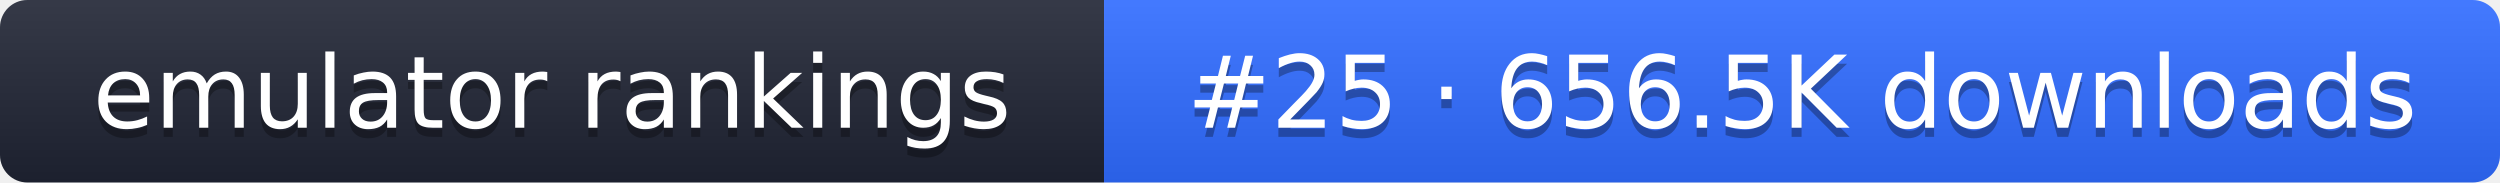
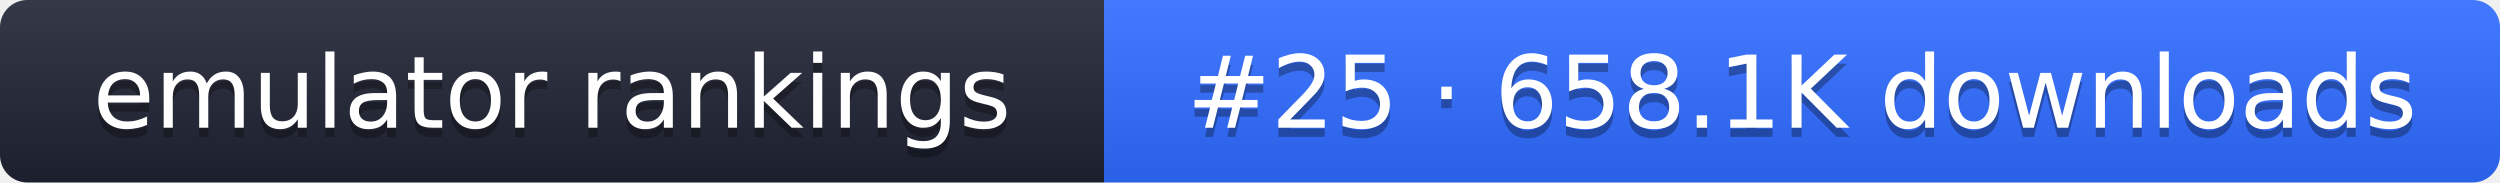
- <svg xmlns="http://www.w3.org/2000/svg" width="274" height="20" role="img" aria-label="emulator rankings: #25 · 656.5K downloads">
+ <svg xmlns="http://www.w3.org/2000/svg" width="274" height="20" role="img" aria-label="emulator rankings: #25 · 658.1K downloads">
  <linearGradient id="g" x2="0" y2="100%">
    <stop offset="0" stop-color="#fff" stop-opacity=".1" />
    <stop offset="1" stop-opacity=".1" />
  </linearGradient>
  <clipPath id="r">
    <rect width="274" height="20" rx="3" fill="#fff" />
  </clipPath>
  <g clip-path="url(#r)">
    <rect width="121" height="20" fill="#1f2433" />
    <rect x="121" width="153" height="20" fill="#2f6bff" />
    <rect width="274" height="20" fill="url(#g)" />
  </g>
  <g fill="#fff" text-anchor="middle" font-family="Verdana,DejaVu Sans,sans-serif" font-size="11">
    <text x="60.5" y="15" fill="#010101" fill-opacity=".3">emulator rankings</text>
    <text x="60.5" y="14">emulator rankings</text>
-     <text x="197.5" y="15" fill="#010101" fill-opacity=".3">#25 · 656.5K downloads</text>
-     <text x="197.5" y="14">#25 · 656.5K downloads</text>
+     <text x="197.5" y="15" fill="#010101" fill-opacity=".3">#25 · 658.1K downloads</text>
+     <text x="197.5" y="14">#25 · 658.1K downloads</text>
  </g>
</svg>
